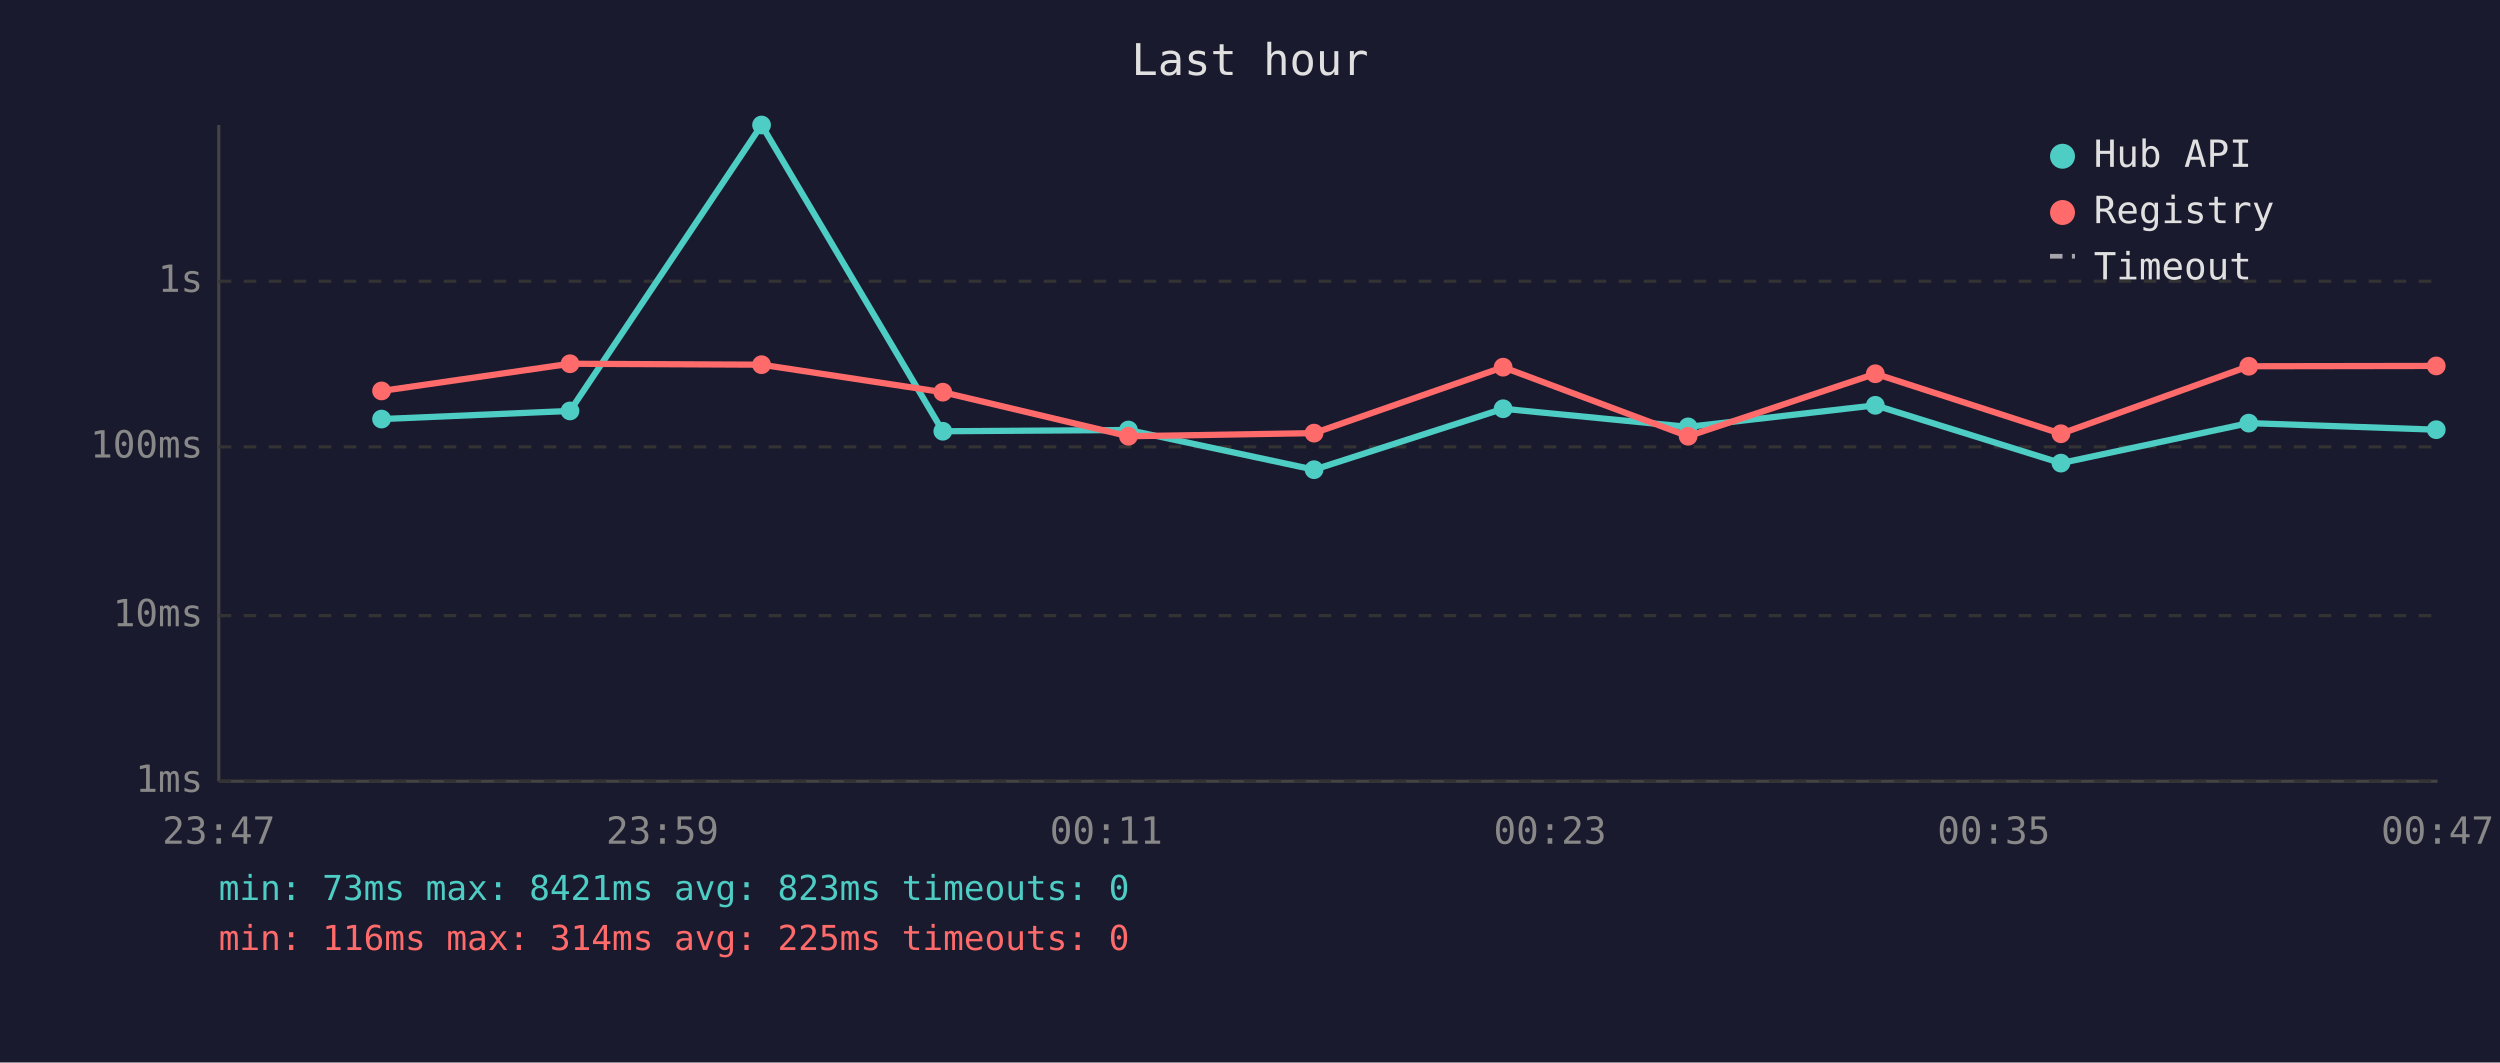
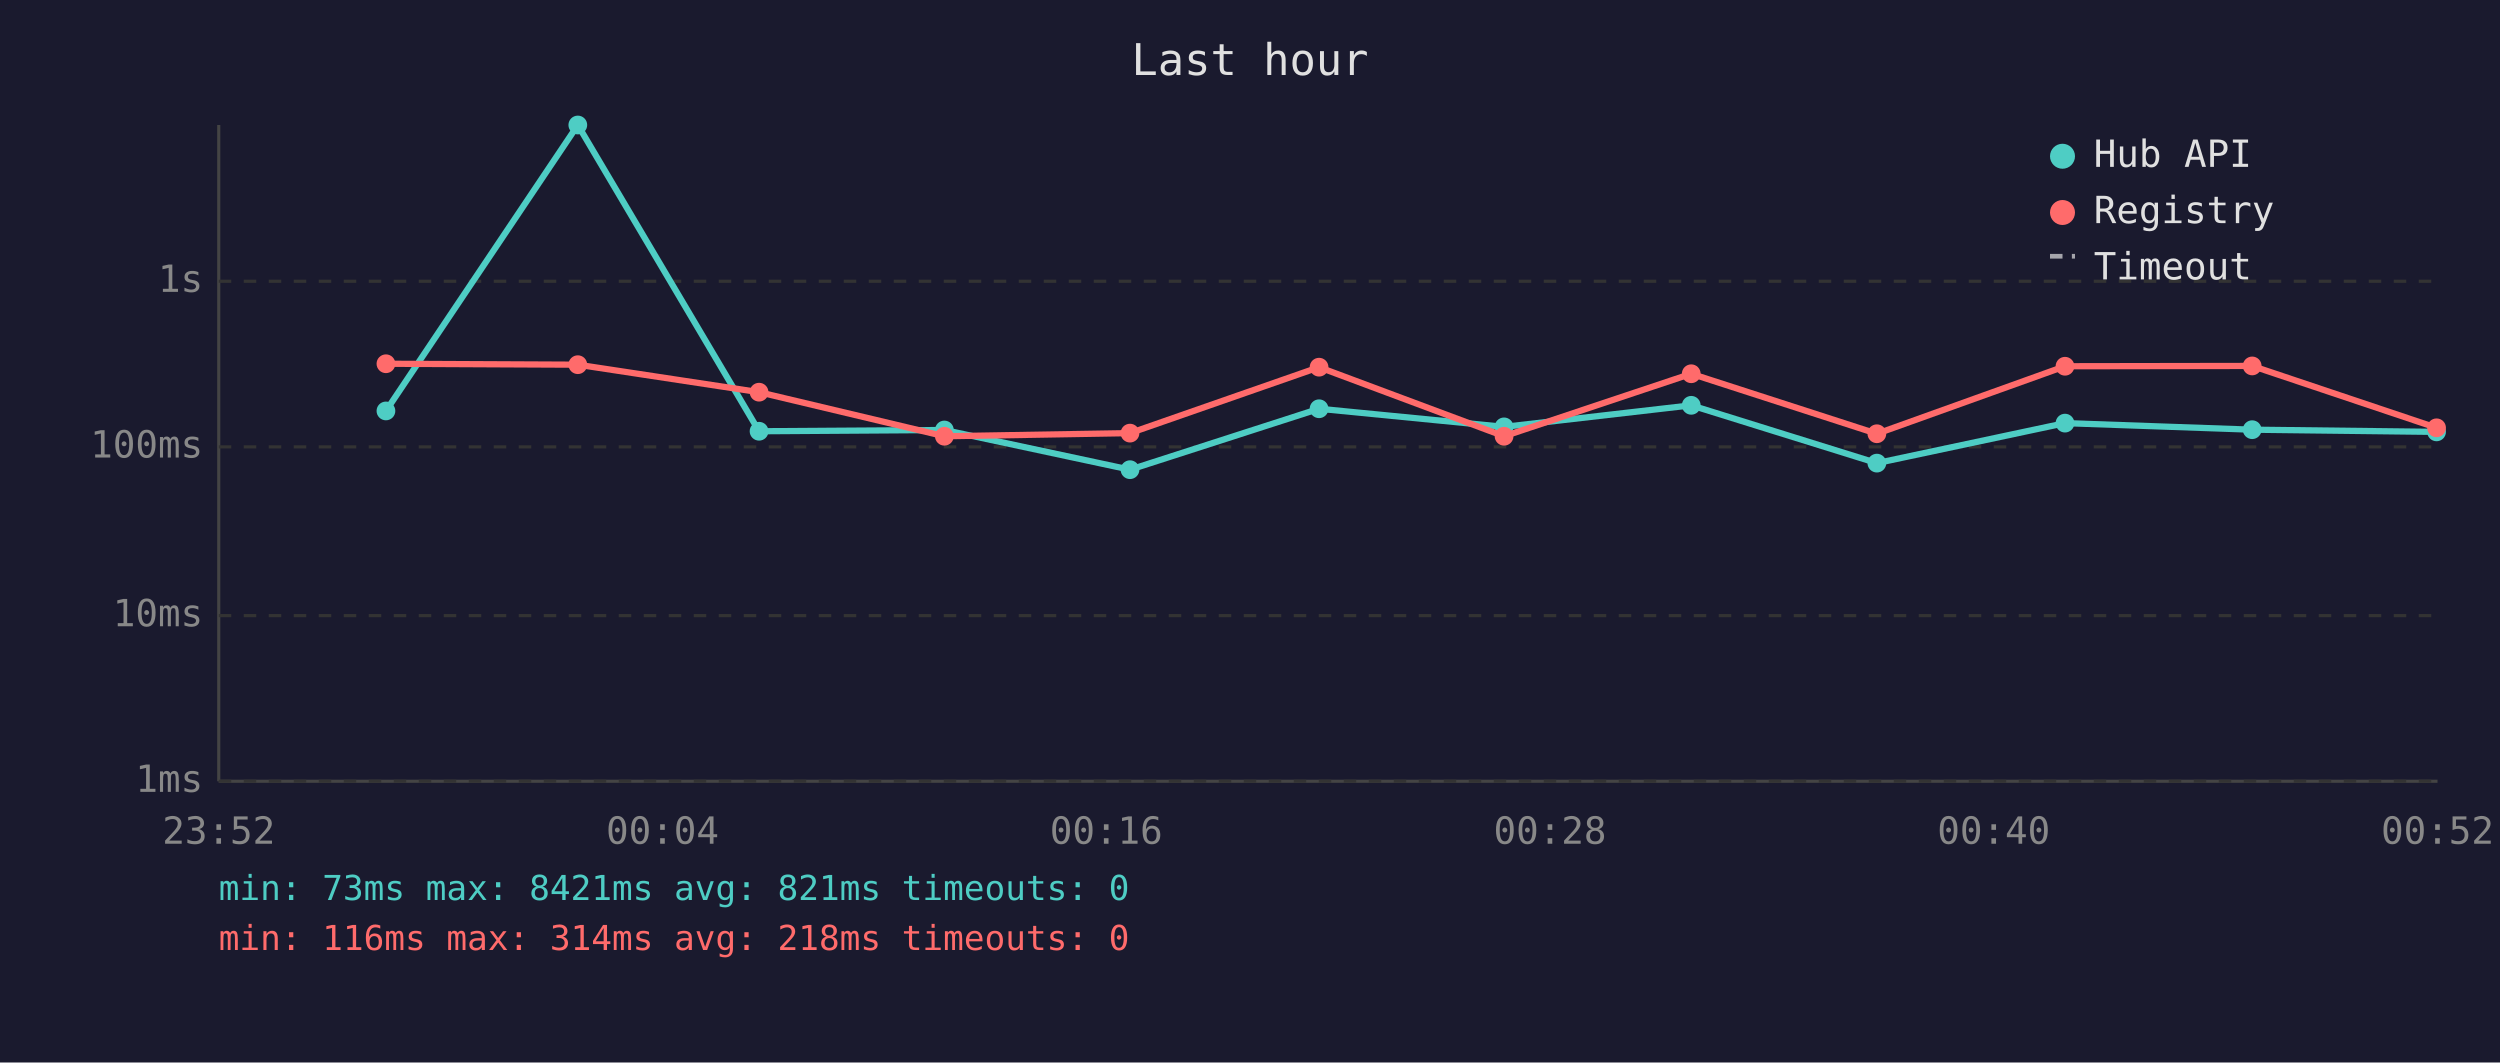
<svg xmlns="http://www.w3.org/2000/svg" viewBox="0 0 800 340" font-family="monospace" font-size="12">
  <rect width="800" height="340" fill="#1a1a2e" />
  <text x="400" y="24" fill="#e0e0e0" font-size="14" text-anchor="middle">Last hour</text>
  <line x1="70" y1="40" x2="70" y2="250" stroke="#444" stroke-width="1" />
  <line x1="70" y1="250" x2="780" y2="250" stroke="#444" stroke-width="1" />
  <line x1="70" y1="250" x2="780" y2="250" stroke="#333" stroke-width="1" stroke-dasharray="4" />
  <text x="65" y="250" fill="#888" text-anchor="end" dominant-baseline="middle">1ms</text>
  <line x1="70" y1="197" x2="780" y2="197" stroke="#333" stroke-width="1" stroke-dasharray="4" />
  <text x="65" y="197" fill="#888" text-anchor="end" dominant-baseline="middle">10ms</text>
  <line x1="70" y1="143" x2="780" y2="143" stroke="#333" stroke-width="1" stroke-dasharray="4" />
  <text x="65" y="143" fill="#888" text-anchor="end" dominant-baseline="middle">100ms</text>
  <line x1="70" y1="90" x2="780" y2="90" stroke="#333" stroke-width="1" stroke-dasharray="4" />
  <text x="65" y="90" fill="#888" text-anchor="end" dominant-baseline="middle">1s</text>
-   <text x="70" y="270" fill="#888" text-anchor="middle">23:47</text>
-   <text x="212" y="270" fill="#888" text-anchor="middle">23:59</text>
-   <text x="354" y="270" fill="#888" text-anchor="middle">00:11</text>
-   <text x="496" y="270" fill="#888" text-anchor="middle">00:23</text>
-   <text x="638" y="270" fill="#888" text-anchor="middle">00:35</text>
-   <text x="780" y="270" fill="#888" text-anchor="middle">00:47</text>
-   <polyline points="122.1,134.1 182.4,131.5 243.7,40.0 301.7,138.0 361.1,137.6 420.5,150.3 481.0,130.8 540.2,136.6 600.1,129.7 659.5,148.2 719.6,135.4 779.6,137.5" fill="none" stroke="#4ecdc4" stroke-width="2" opacity="1" />
-   <circle cx="122.1" cy="134.1" r="3" fill="#4ecdc4" />
-   <circle cx="182.4" cy="131.5" r="3" fill="#4ecdc4" />
-   <circle cx="243.7" cy="40.0" r="3" fill="#4ecdc4" />
-   <circle cx="301.7" cy="138.0" r="3" fill="#4ecdc4" />
-   <circle cx="361.1" cy="137.6" r="3" fill="#4ecdc4" />
-   <circle cx="420.5" cy="150.3" r="3" fill="#4ecdc4" />
-   <circle cx="481.0" cy="130.8" r="3" fill="#4ecdc4" />
-   <circle cx="540.2" cy="136.6" r="3" fill="#4ecdc4" />
-   <circle cx="600.1" cy="129.7" r="3" fill="#4ecdc4" />
-   <circle cx="659.5" cy="148.2" r="3" fill="#4ecdc4" />
-   <circle cx="719.6" cy="135.4" r="3" fill="#4ecdc4" />
-   <circle cx="779.6" cy="137.5" r="3" fill="#4ecdc4" />
-   <polyline points="122.1,125.1 182.4,116.4 243.7,116.7 301.7,125.5 361.1,139.6 420.5,138.6 481.0,117.5 540.2,139.6 600.1,119.6 659.5,138.8 719.6,117.2 779.6,117.1" fill="none" stroke="#ff6b6b" stroke-width="2" opacity="1" />
-   <circle cx="122.1" cy="125.1" r="3" fill="#ff6b6b" />
-   <circle cx="182.4" cy="116.4" r="3" fill="#ff6b6b" />
-   <circle cx="243.7" cy="116.7" r="3" fill="#ff6b6b" />
-   <circle cx="301.7" cy="125.5" r="3" fill="#ff6b6b" />
-   <circle cx="361.1" cy="139.6" r="3" fill="#ff6b6b" />
-   <circle cx="420.5" cy="138.6" r="3" fill="#ff6b6b" />
-   <circle cx="481.0" cy="117.5" r="3" fill="#ff6b6b" />
-   <circle cx="540.2" cy="139.6" r="3" fill="#ff6b6b" />
-   <circle cx="600.1" cy="119.6" r="3" fill="#ff6b6b" />
-   <circle cx="659.5" cy="138.8" r="3" fill="#ff6b6b" />
-   <circle cx="719.6" cy="117.2" r="3" fill="#ff6b6b" />
-   <circle cx="779.6" cy="117.1" r="3" fill="#ff6b6b" />
+   <text x="70" y="270" fill="#888" text-anchor="middle">23:52</text>
+   <text x="212" y="270" fill="#888" text-anchor="middle">00:04</text>
+   <text x="354" y="270" fill="#888" text-anchor="middle">00:16</text>
+   <text x="496" y="270" fill="#888" text-anchor="middle">00:28</text>
+   <text x="638" y="270" fill="#888" text-anchor="middle">00:40</text>
+   <text x="780" y="270" fill="#888" text-anchor="middle">00:52</text>
+   <polyline points="123.5,131.5 184.9,40.0 242.9,138.0 302.2,137.6 361.6,150.3 422.1,130.8 481.3,136.6 541.2,129.7 600.6,148.2 660.8,135.4 720.7,137.5 779.7,138.2" fill="none" stroke="#4ecdc4" stroke-width="2" opacity="1" />
+   <circle cx="123.5" cy="131.5" r="3" fill="#4ecdc4" />
+   <circle cx="184.9" cy="40.0" r="3" fill="#4ecdc4" />
+   <circle cx="242.9" cy="138.0" r="3" fill="#4ecdc4" />
+   <circle cx="302.2" cy="137.6" r="3" fill="#4ecdc4" />
+   <circle cx="361.6" cy="150.3" r="3" fill="#4ecdc4" />
+   <circle cx="422.1" cy="130.8" r="3" fill="#4ecdc4" />
+   <circle cx="481.3" cy="136.6" r="3" fill="#4ecdc4" />
+   <circle cx="541.2" cy="129.7" r="3" fill="#4ecdc4" />
+   <circle cx="600.6" cy="148.2" r="3" fill="#4ecdc4" />
+   <circle cx="660.8" cy="135.4" r="3" fill="#4ecdc4" />
+   <circle cx="720.7" cy="137.5" r="3" fill="#4ecdc4" />
+   <circle cx="779.7" cy="138.2" r="3" fill="#4ecdc4" />
+   <polyline points="123.5,116.4 184.9,116.7 242.9,125.5 302.2,139.6 361.6,138.6 422.1,117.5 481.3,139.6 541.2,119.6 600.6,138.8 660.8,117.2 720.7,117.1 779.7,136.9" fill="none" stroke="#ff6b6b" stroke-width="2" opacity="1" />
+   <circle cx="123.5" cy="116.4" r="3" fill="#ff6b6b" />
+   <circle cx="184.9" cy="116.7" r="3" fill="#ff6b6b" />
+   <circle cx="242.9" cy="125.5" r="3" fill="#ff6b6b" />
+   <circle cx="302.2" cy="139.6" r="3" fill="#ff6b6b" />
+   <circle cx="361.6" cy="138.6" r="3" fill="#ff6b6b" />
+   <circle cx="422.1" cy="117.5" r="3" fill="#ff6b6b" />
+   <circle cx="481.3" cy="139.6" r="3" fill="#ff6b6b" />
+   <circle cx="541.2" cy="119.6" r="3" fill="#ff6b6b" />
+   <circle cx="600.6" cy="138.8" r="3" fill="#ff6b6b" />
+   <circle cx="660.8" cy="117.2" r="3" fill="#ff6b6b" />
+   <circle cx="720.7" cy="117.1" r="3" fill="#ff6b6b" />
+   <circle cx="779.7" cy="136.9" r="3" fill="#ff6b6b" />
  <circle cx="660" cy="50" r="4" fill="#4ecdc4" />
  <text x="670" y="50" fill="#e0e0e0" dominant-baseline="middle">Hub API</text>
  <circle cx="660" cy="68" r="4" fill="#ff6b6b" />
  <text x="670" y="68" fill="#e0e0e0" dominant-baseline="middle">Registry</text>
  <line x1="656" y1="82" x2="664" y2="82" stroke="#e0e0e0" stroke-width="1.5" stroke-dasharray="4,3" opacity="0.7" />
  <text x="670" y="86" fill="#e0e0e0" dominant-baseline="middle">Timeout</text>
-   <text x="70" y="288" fill="#4ecdc4" font-size="11">min: 73ms  max: 8421ms  avg: 823ms  timeouts: 0</text>
-   <text x="70" y="304" fill="#ff6b6b" font-size="11">min: 116ms  max: 314ms  avg: 225ms  timeouts: 0</text>
+   <text x="70" y="288" fill="#4ecdc4" font-size="11">min: 73ms  max: 8421ms  avg: 821ms  timeouts: 0</text>
+   <text x="70" y="304" fill="#ff6b6b" font-size="11">min: 116ms  max: 314ms  avg: 218ms  timeouts: 0</text>
</svg>
